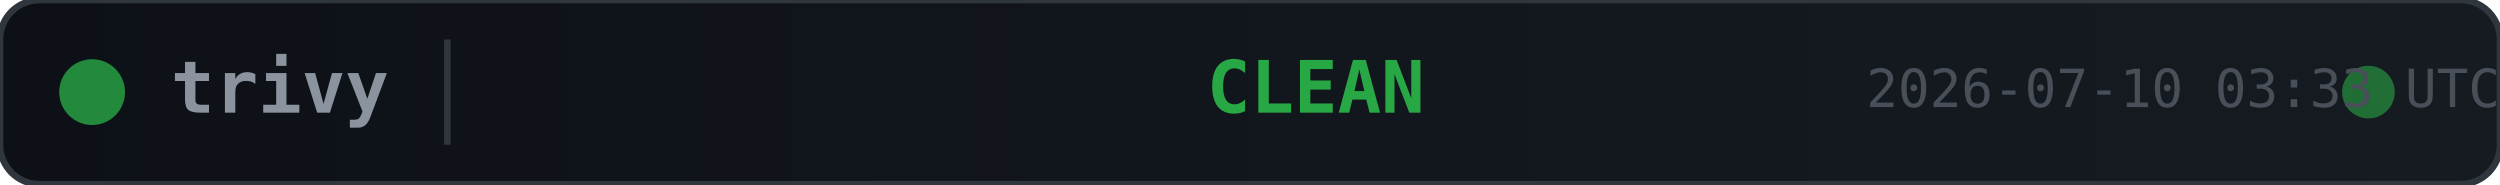
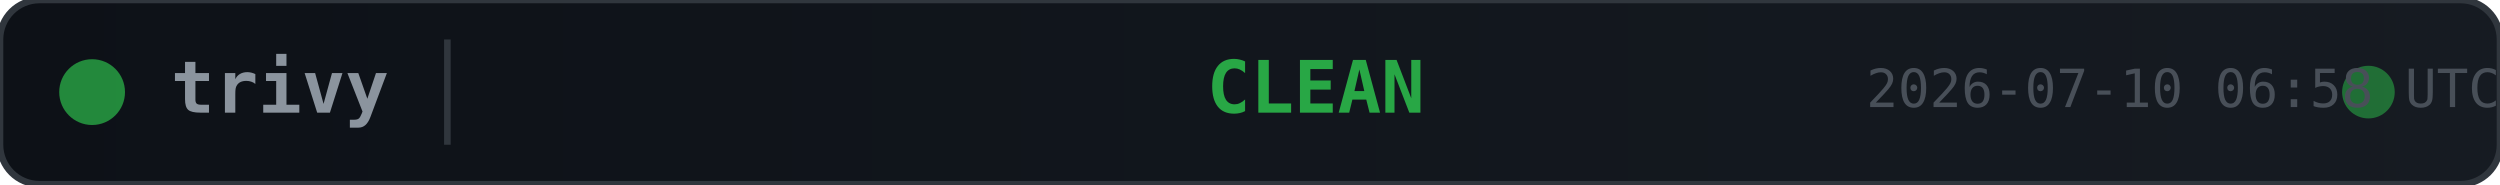
<svg xmlns="http://www.w3.org/2000/svg" width="380" height="28">
  <defs>
    <linearGradient id="bg" x1="0" y1="0" x2="1" y2="0">
      <stop offset="0%" stop-color="#0d1117" />
      <stop offset="100%" stop-color="#161b22" />
    </linearGradient>
  </defs>
  <rect width="380" height="28" rx="6" fill="url(#bg)" stroke="#30363d" stroke-width="1" />
  <circle cx="14" cy="14" r="5" fill="#28a745" opacity="0.8">
    <animate attributeName="opacity" values="0.8;0.4;0.8" dur="2s" repeatCount="indefinite" />
  </circle>
  <text x="26" y="14" fill="#8b949e" font-family="monospace" font-size="11" font-weight="600" dominant-baseline="middle">trivy</text>
  <line x1="68" y1="6" x2="68" y2="22" stroke="#30363d" stroke-width="1" />
  <text x="200" y="14" fill="#28a745" font-family="monospace" font-size="11" font-weight="700" text-anchor="middle" dominant-baseline="middle">CLEAN</text>
  <circle cx="360" cy="14" r="4" fill="#28a745" opacity="0.6">
    <animate attributeName="r" values="4;6;4" dur="1.5s" repeatCount="indefinite" />
    <animate attributeName="opacity" values="0.6;0.2;0.6" dur="1.5s" repeatCount="indefinite" />
  </circle>
-   <text x="380" y="14" fill="#484f58" font-family="monospace" font-size="8" text-anchor="end" dominant-baseline="middle">2026-07-10 03:33 UTC</text>
+   <text x="380" y="14" fill="#484f58" font-family="monospace" font-size="8" text-anchor="end" dominant-baseline="middle">2026-07-10 06:58 UTC</text>
</svg>
